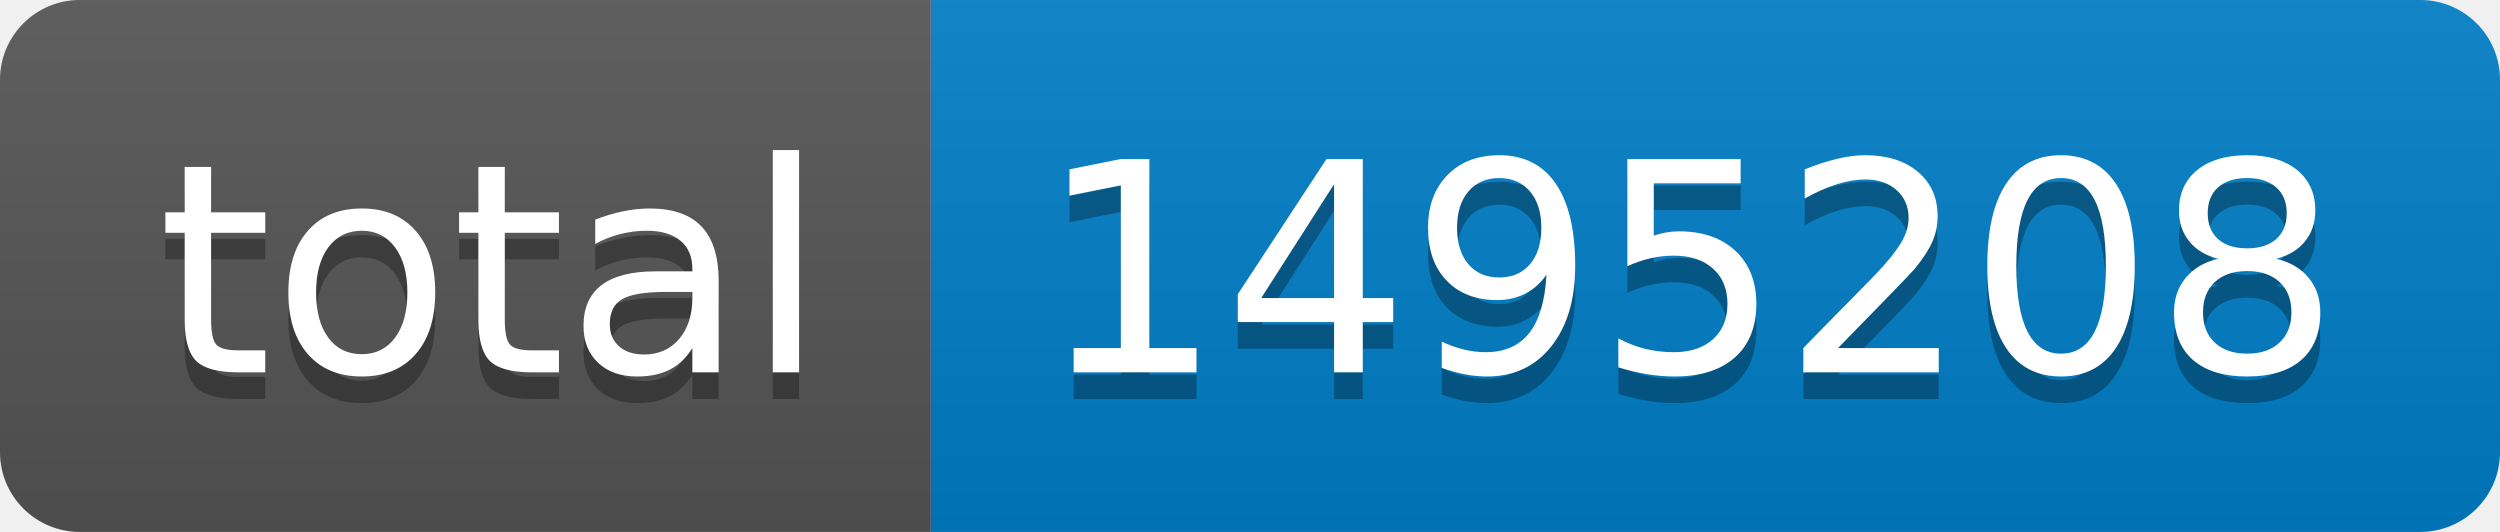
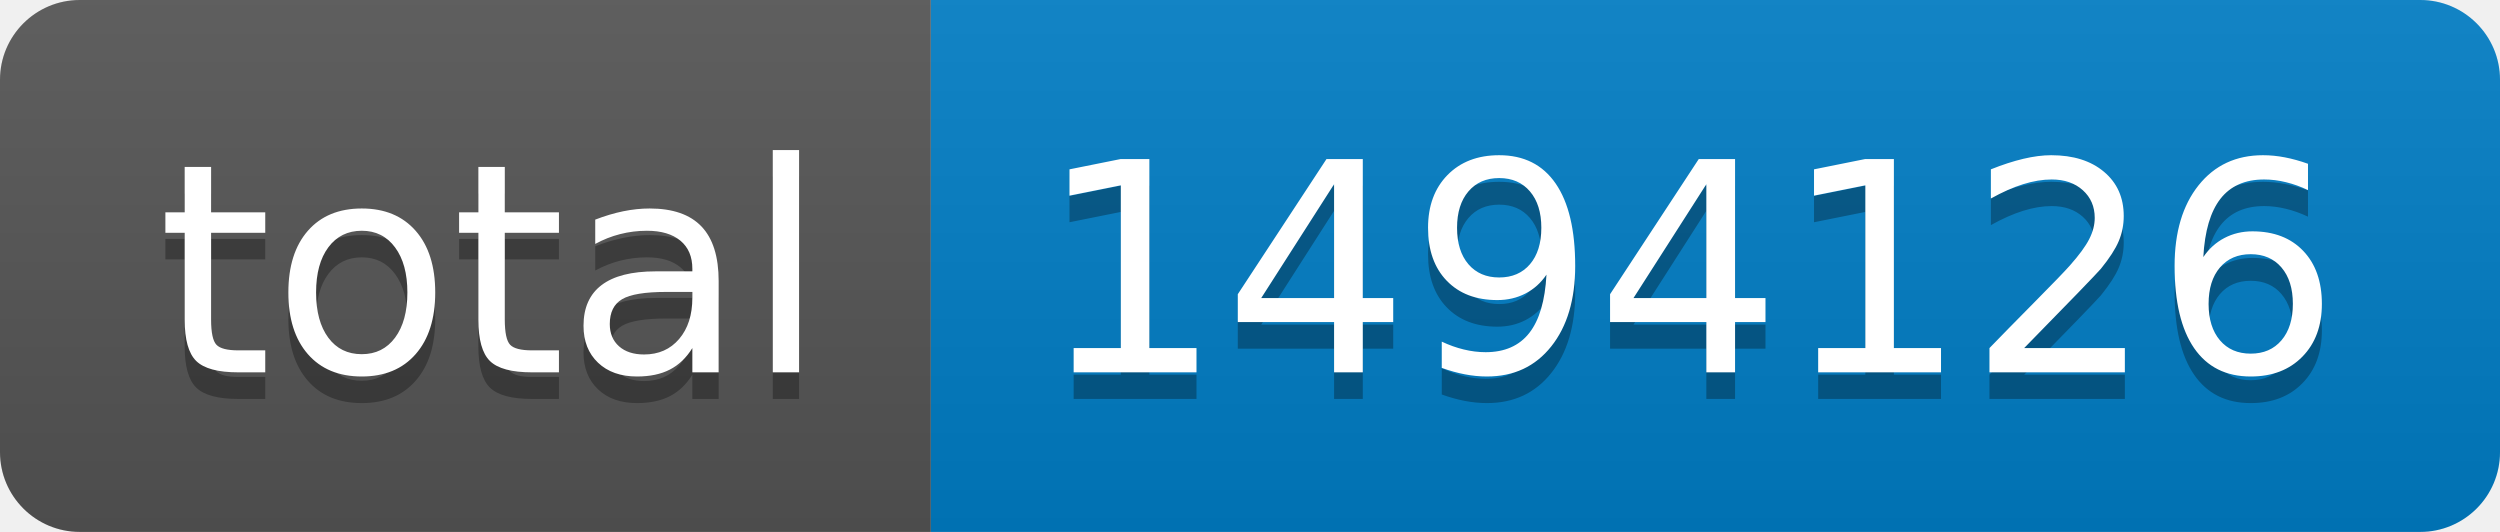
- <svg xmlns="http://www.w3.org/2000/svg" width="94" height="20" role="img" aria-label="total: 1495208">
+ <svg xmlns="http://www.w3.org/2000/svg" width="94" height="20" role="img" aria-label="total: 1494126">
  <linearGradient id="s" x2="0" y2="100%">
    <stop offset="0" stop-color="#bbb" stop-opacity=".1" />
    <stop offset="1" stop-opacity=".1" />
  </linearGradient>
  <clipPath id="r">
    <rect width="94" height="20" rx="3" fill="#fff" />
  </clipPath>
  <g clip-path="url(#r)">
    <rect width="35" height="20" fill="#555" />
    <rect x="35" width="59" height="20" fill="#007ec6" />
    <rect width="94" height="20" fill="url(#s)" />
  </g>
  <g fill="#fff" text-anchor="middle" font-family="Verdana,Geneva,DejaVu Sans,sans-serif" text-rendering="geometricPrecision" font-size="110">
    <text aria-hidden="true" x="185" y="150" fill="#010101" fill-opacity=".3" transform="scale(.1)" textLength="250">total</text>
    <text x="185" y="140" transform="scale(.1)" fill="#fff" textLength="250">total</text>
-     <text aria-hidden="true" x="635" y="150" fill="#010101" fill-opacity=".3" transform="scale(.1)" textLength="490">1495208</text>
-     <text x="635" y="140" transform="scale(.1)" fill="#fff" textLength="490">1495208</text>
+     <text aria-hidden="true" x="635" y="150" fill="#010101" fill-opacity=".3" transform="scale(.1)" textLength="490">1494126</text>
+     <text x="635" y="140" transform="scale(.1)" fill="#fff" textLength="490">1494126</text>
  </g>
</svg>
